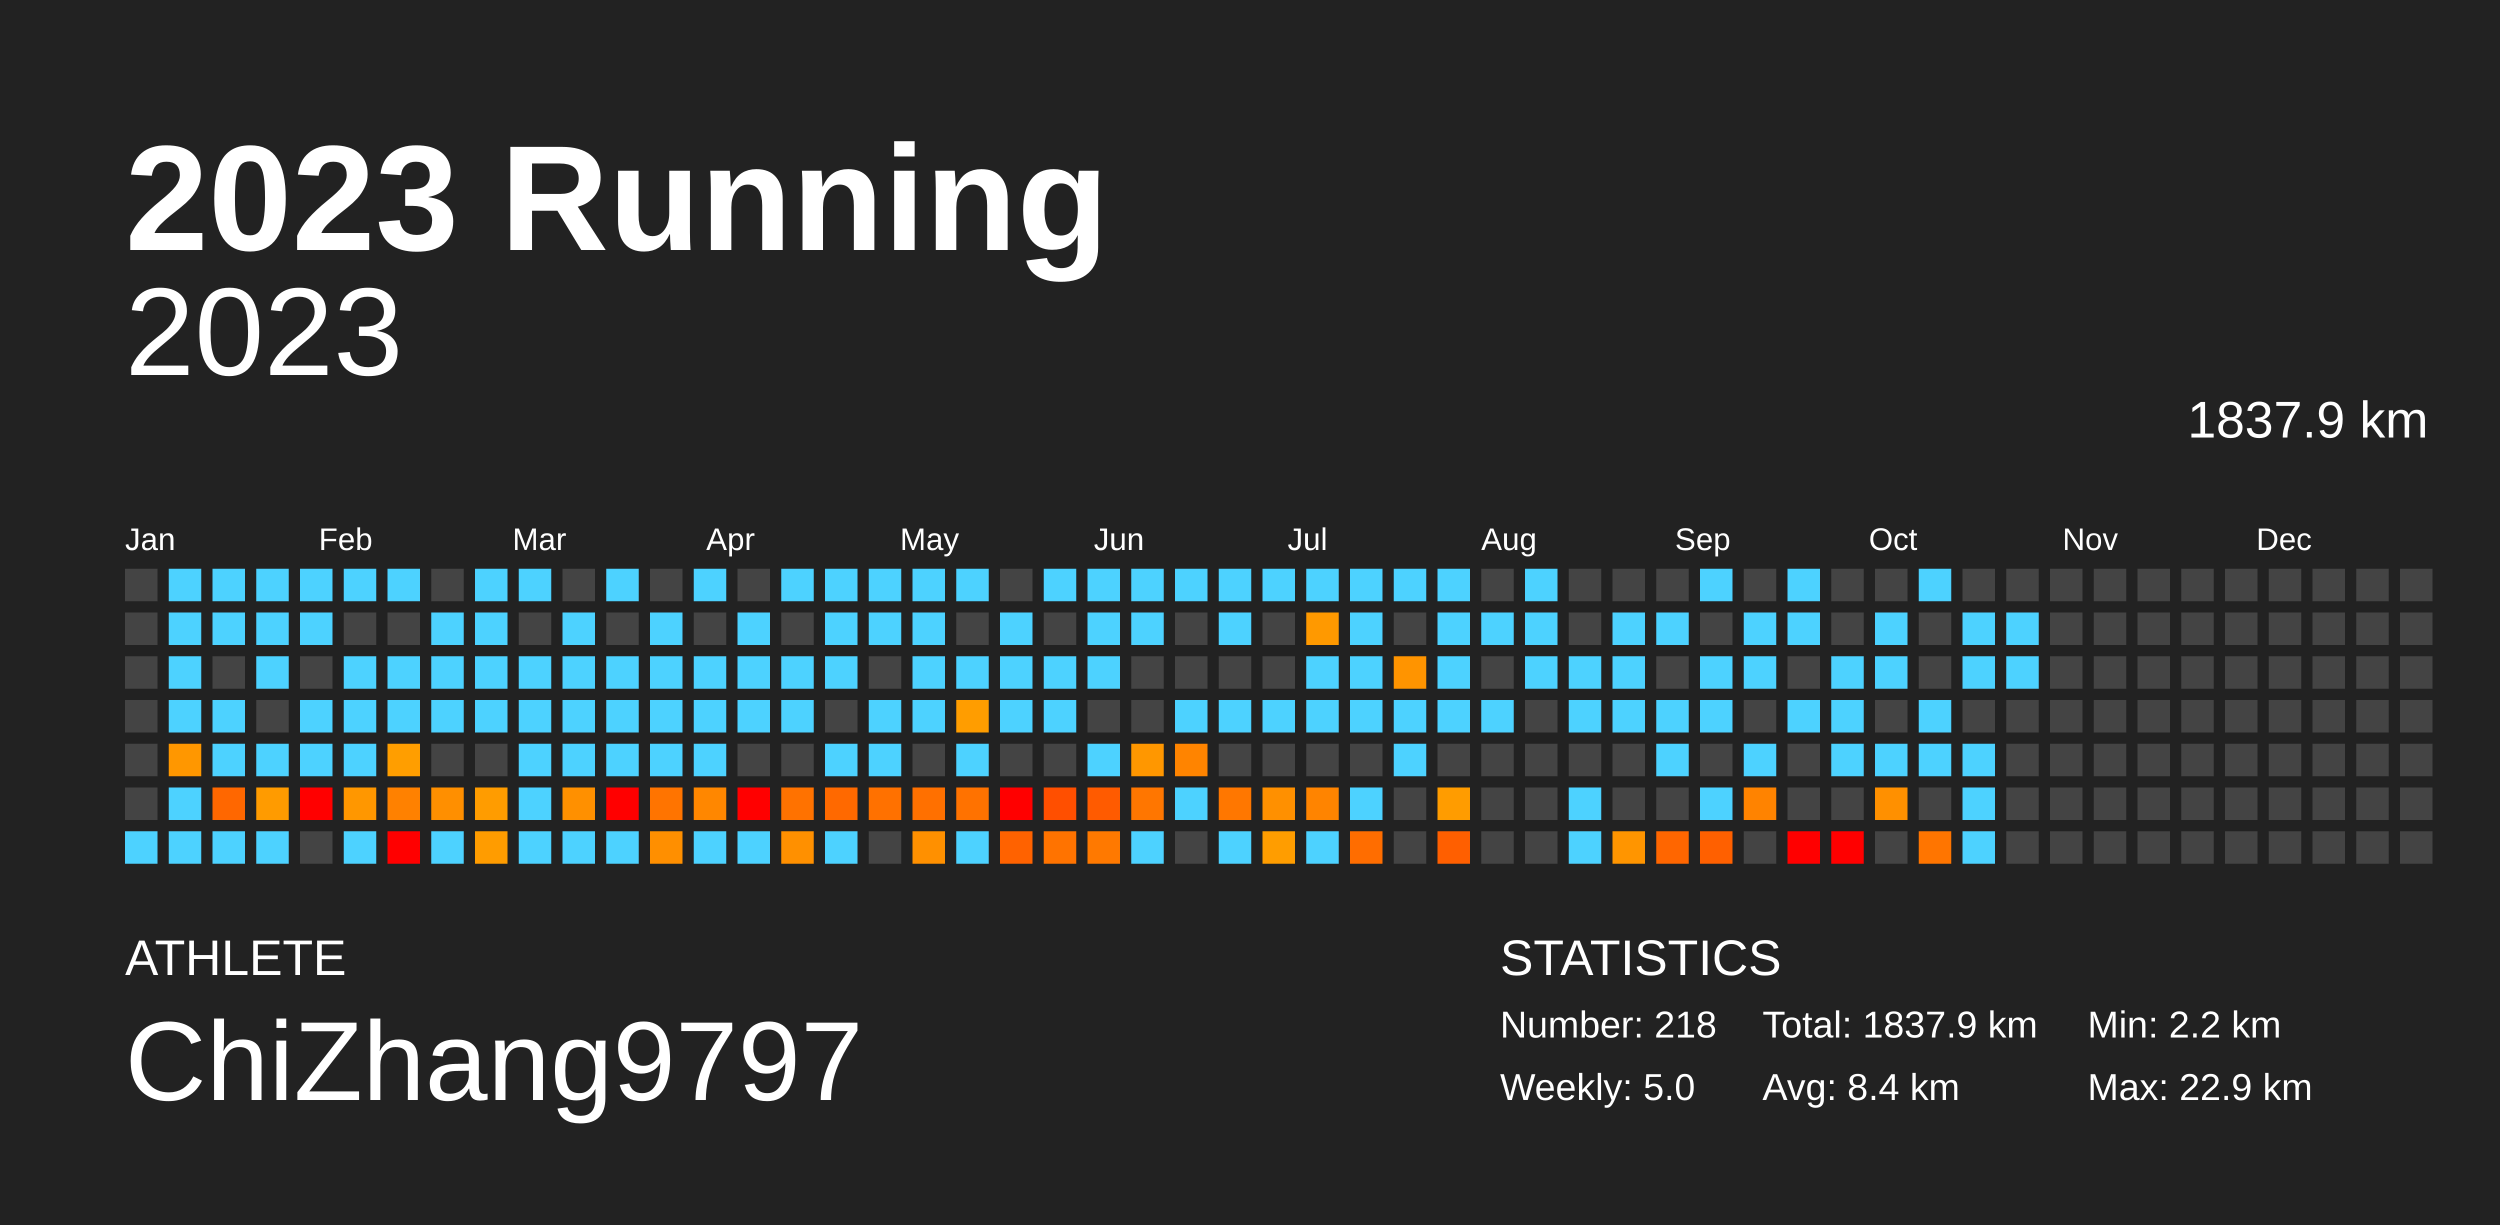
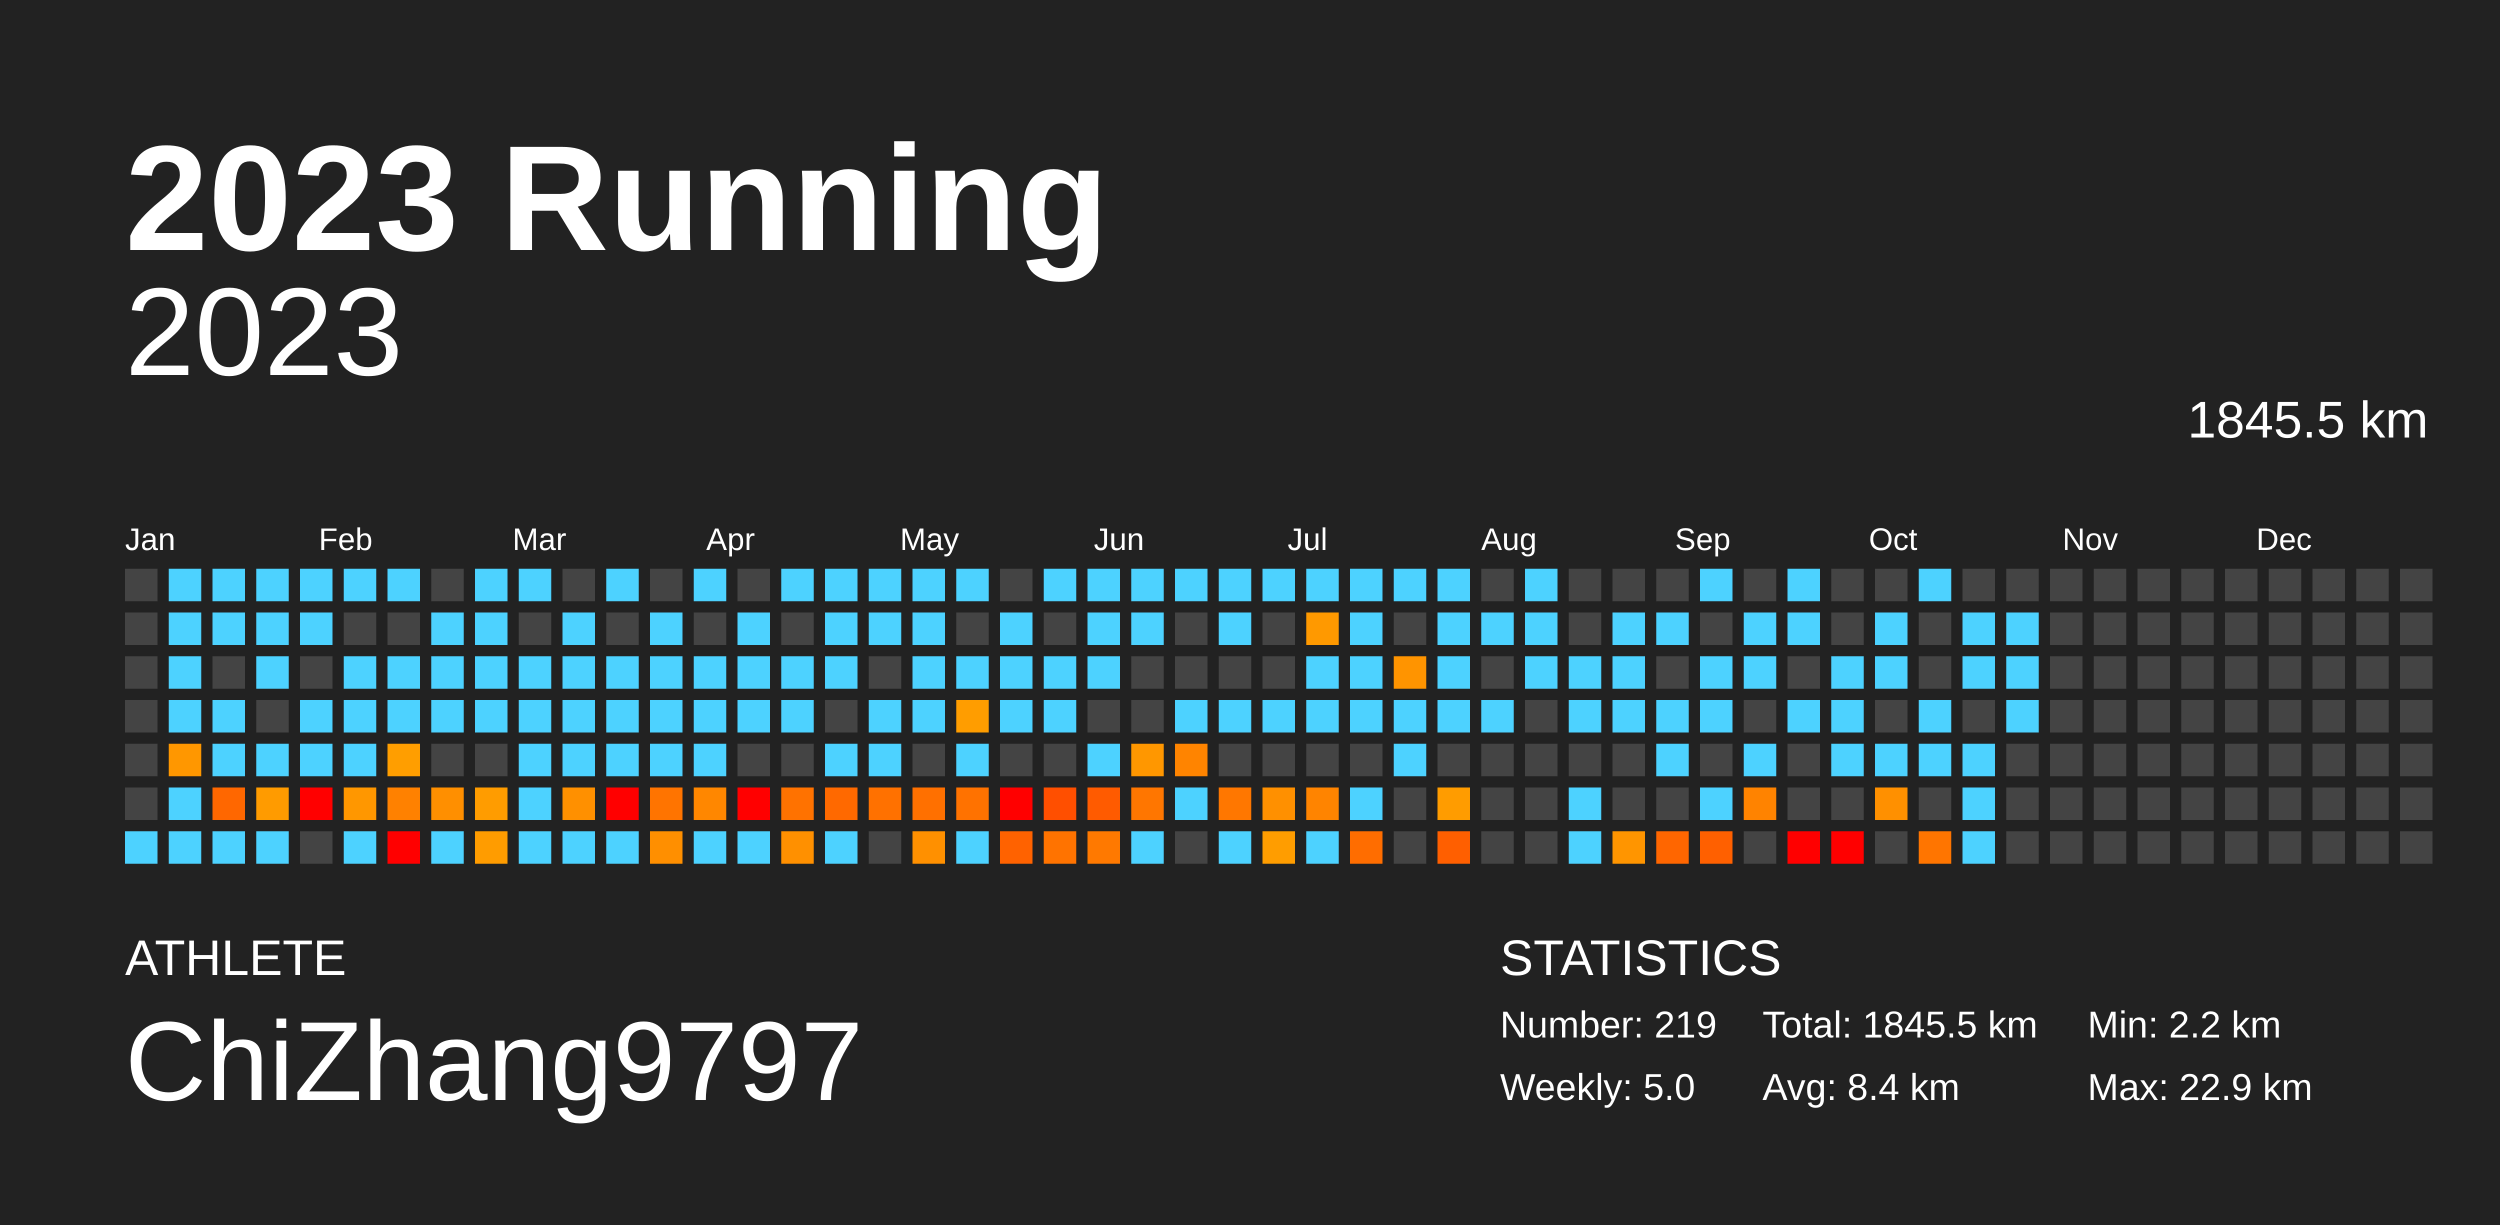
<svg xmlns="http://www.w3.org/2000/svg" baseProfile="full" height="98mm" version="1.1" viewBox="0,0,200,98" width="200mm">
  <defs />
  <rect fill="#222222" height="98" width="200" x="0" y="0" />
  <text fill="#FFFFFF" style="font-size:12px; font-family:Arial; font-weight:bold;" x="10" y="20">2023 Running</text>
  <text fill="#FFFFFF" style="font-size:4px; font-family:Arial" x="10" y="78">ATHLETE</text>
  <text fill="#FFFFFF" style="font-size:9px; font-family:Arial" x="10" y="88">ChiZhang9797</text>
  <text fill="#FFFFFF" style="font-size:4px; font-family:Arial" x="120" y="78">STATISTICS</text>
-   <text fill="#FFFFFF" style="font-size:3px; font-family:Arial" x="120" y="83">Number: 218</text>
+   <text fill="#FFFFFF" style="font-size:3px; font-family:Arial" x="120" y="83">Number: 219</text>
  <text fill="#FFFFFF" style="font-size:3px; font-family:Arial" x="120" y="88">Weekly: 5.0</text>
-   <text fill="#FFFFFF" style="font-size:3px; font-family:Arial" x="141" y="83">Total: 1837.9 km</text>
+   <text fill="#FFFFFF" style="font-size:3px; font-family:Arial" x="141" y="83">Total: 1845.5 km</text>
  <text fill="#FFFFFF" style="font-size:3px; font-family:Arial" x="141" y="88">Avg: 8.4 km</text>
  <text fill="#FFFFFF" style="font-size:3px; font-family:Arial" x="167" y="83">Min: 2.2 km</text>
  <text fill="#FFFFFF" style="font-size:3px; font-family:Arial" x="167" y="88">Max: 22.9 km</text>
  <text alignment-baseline="hanging" fill="#FFFFFF" style="font-size:10.0px; font-family:Arial;" x="10" y="30">2023</text>
-   <text alignment-baseline="hanging" fill="#FFFFFF" style="font-size:4.125px; font-family:Arial;" x="175" y="35">1837.9 km</text>
+   <text alignment-baseline="hanging" fill="#FFFFFF" style="font-size:4.125px; font-family:Arial;" x="175" y="35">1845.5 km</text>
  <text fill="#FFFFFF" style="font-size:2.5px; font-family:Arial" x="10.0" y="44">Jan</text>
  <text fill="#FFFFFF" style="font-size:2.5px; font-family:Arial" x="25.5" y="44">Feb</text>
  <text fill="#FFFFFF" style="font-size:2.5px; font-family:Arial" x="41.0" y="44">Mar</text>
  <text fill="#FFFFFF" style="font-size:2.5px; font-family:Arial" x="56.5" y="44">Apr</text>
  <text fill="#FFFFFF" style="font-size:2.5px; font-family:Arial" x="72.0" y="44">May</text>
  <text fill="#FFFFFF" style="font-size:2.5px; font-family:Arial" x="87.5" y="44">Jun</text>
  <text fill="#FFFFFF" style="font-size:2.5px; font-family:Arial" x="103.0" y="44">Jul</text>
  <text fill="#FFFFFF" style="font-size:2.5px; font-family:Arial" x="118.5" y="44">Aug</text>
  <text fill="#FFFFFF" style="font-size:2.5px; font-family:Arial" x="134.0" y="44">Sep</text>
  <text fill="#FFFFFF" style="font-size:2.5px; font-family:Arial" x="149.5" y="44">Oct</text>
  <text fill="#FFFFFF" style="font-size:2.5px; font-family:Arial" x="165.0" y="44">Nov</text>
  <text fill="#FFFFFF" style="font-size:2.5px; font-family:Arial" x="180.5" y="44">Dec</text>
  <rect fill="#444444" height="2.6" width="2.6" x="10.0" y="45.5" />
  <rect fill="#444444" height="2.6" width="2.6" x="10.0" y="49.0" />
  <rect fill="#444444" height="2.6" width="2.6" x="10.0" y="52.5" />
  <rect fill="#444444" height="2.6" width="2.6" x="10.0" y="56.0" />
  <rect fill="#444444" height="2.6" width="2.6" x="10.0" y="59.5" />
  <rect fill="#444444" height="2.6" width="2.6" x="10.0" y="63.0" />
  <rect fill="#4dd2ff" height="2.6" width="2.6" x="10.0" y="66.5" />
  <rect fill="#4dd2ff" height="2.6" width="2.6" x="13.5" y="45.5" />
  <rect fill="#4dd2ff" height="2.6" width="2.6" x="13.5" y="49.0" />
  <rect fill="#4dd2ff" height="2.6" width="2.6" x="13.5" y="52.5" />
  <rect fill="#4dd2ff" height="2.6" width="2.6" x="13.5" y="56.0" />
  <rect fill="#ff9700" height="2.6" width="2.6" x="13.5" y="59.5" />
  <rect fill="#4dd2ff" height="2.6" width="2.6" x="13.5" y="63.0" />
  <rect fill="#4dd2ff" height="2.6" width="2.6" x="13.5" y="66.5" />
  <rect fill="#4dd2ff" height="2.6" width="2.6" x="17.0" y="45.5" />
  <rect fill="#4dd2ff" height="2.6" width="2.6" x="17.0" y="49.0" />
  <rect fill="#444444" height="2.6" width="2.6" x="17.0" y="52.5" />
  <rect fill="#4dd2ff" height="2.6" width="2.6" x="17.0" y="56.0" />
  <rect fill="#4dd2ff" height="2.6" width="2.6" x="17.0" y="59.5" />
  <rect fill="#ff6700" height="2.6" width="2.6" x="17.0" y="63.0" />
  <rect fill="#4dd2ff" height="2.6" width="2.6" x="17.0" y="66.5" />
  <rect fill="#4dd2ff" height="2.6" width="2.6" x="20.5" y="45.5" />
  <rect fill="#4dd2ff" height="2.6" width="2.6" x="20.5" y="49.0" />
  <rect fill="#4dd2ff" height="2.6" width="2.6" x="20.5" y="52.5" />
  <rect fill="#444444" height="2.6" width="2.6" x="20.5" y="56.0" />
  <rect fill="#4dd2ff" height="2.6" width="2.6" x="20.5" y="59.5" />
  <rect fill="#ff9b00" height="2.6" width="2.6" x="20.5" y="63.0" />
  <rect fill="#4dd2ff" height="2.6" width="2.6" x="20.5" y="66.5" />
  <rect fill="#4dd2ff" height="2.6" width="2.6" x="24.0" y="45.5" />
  <rect fill="#4dd2ff" height="2.6" width="2.6" x="24.0" y="49.0" />
  <rect fill="#444444" height="2.6" width="2.6" x="24.0" y="52.5" />
  <rect fill="#4dd2ff" height="2.6" width="2.6" x="24.0" y="56.0" />
  <rect fill="#4dd2ff" height="2.6" width="2.6" x="24.0" y="59.5" />
  <rect fill="red" height="2.6" width="2.6" x="24.0" y="63.0" />
  <rect fill="#444444" height="2.6" width="2.6" x="24.0" y="66.5" />
  <rect fill="#4dd2ff" height="2.6" width="2.6" x="27.5" y="45.5" />
  <rect fill="#444444" height="2.6" width="2.6" x="27.5" y="49.0" />
  <rect fill="#4dd2ff" height="2.6" width="2.6" x="27.5" y="52.5" />
  <rect fill="#4dd2ff" height="2.6" width="2.6" x="27.5" y="56.0" />
  <rect fill="#4dd2ff" height="2.6" width="2.6" x="27.5" y="59.5" />
  <rect fill="#ff9700" height="2.6" width="2.6" x="27.5" y="63.0" />
  <rect fill="#4dd2ff" height="2.6" width="2.6" x="27.5" y="66.5" />
  <rect fill="#4dd2ff" height="2.6" width="2.6" x="31.0" y="45.5" />
  <rect fill="#444444" height="2.6" width="2.6" x="31.0" y="49.0" />
  <rect fill="#4dd2ff" height="2.6" width="2.6" x="31.0" y="52.5" />
  <rect fill="#4dd2ff" height="2.6" width="2.6" x="31.0" y="56.0" />
  <rect fill="#ff9e00" height="2.6" width="2.6" x="31.0" y="59.5" />
  <rect fill="#ff8100" height="2.6" width="2.6" x="31.0" y="63.0" />
  <rect fill="red" height="2.6" width="2.6" x="31.0" y="66.5" />
  <rect fill="#444444" height="2.6" width="2.6" x="34.5" y="45.5" />
  <rect fill="#4dd2ff" height="2.6" width="2.6" x="34.5" y="49.0" />
  <rect fill="#4dd2ff" height="2.6" width="2.6" x="34.5" y="52.5" />
  <rect fill="#4dd2ff" height="2.6" width="2.6" x="34.5" y="56.0" />
  <rect fill="#444444" height="2.6" width="2.6" x="34.5" y="59.5" />
  <rect fill="#ff8f00" height="2.6" width="2.6" x="34.5" y="63.0" />
  <rect fill="#4dd2ff" height="2.6" width="2.6" x="34.5" y="66.5" />
  <rect fill="#4dd2ff" height="2.6" width="2.6" x="38.0" y="45.5" />
  <rect fill="#4dd2ff" height="2.6" width="2.6" x="38.0" y="49.0" />
  <rect fill="#4dd2ff" height="2.6" width="2.6" x="38.0" y="52.5" />
  <rect fill="#4dd2ff" height="2.6" width="2.6" x="38.0" y="56.0" />
  <rect fill="#444444" height="2.6" width="2.6" x="38.0" y="59.5" />
  <rect fill="#ff9c00" height="2.6" width="2.6" x="38.0" y="63.0" />
  <rect fill="#ff9c00" height="2.6" width="2.6" x="38.0" y="66.5" />
  <rect fill="#4dd2ff" height="2.6" width="2.6" x="41.5" y="45.5" />
  <rect fill="#444444" height="2.6" width="2.6" x="41.5" y="49.0" />
  <rect fill="#4dd2ff" height="2.6" width="2.6" x="41.5" y="52.5" />
  <rect fill="#4dd2ff" height="2.6" width="2.6" x="41.5" y="56.0" />
  <rect fill="#4dd2ff" height="2.6" width="2.6" x="41.5" y="59.5" />
  <rect fill="#4dd2ff" height="2.6" width="2.6" x="41.5" y="63.0" />
  <rect fill="#4dd2ff" height="2.6" width="2.6" x="41.5" y="66.5" />
  <rect fill="#444444" height="2.6" width="2.6" x="45.0" y="45.5" />
  <rect fill="#4dd2ff" height="2.6" width="2.6" x="45.0" y="49.0" />
  <rect fill="#4dd2ff" height="2.6" width="2.6" x="45.0" y="52.5" />
  <rect fill="#4dd2ff" height="2.6" width="2.6" x="45.0" y="56.0" />
  <rect fill="#4dd2ff" height="2.6" width="2.6" x="45.0" y="59.5" />
  <rect fill="#ff9000" height="2.6" width="2.6" x="45.0" y="63.0" />
  <rect fill="#4dd2ff" height="2.6" width="2.6" x="45.0" y="66.5" />
  <rect fill="#4dd2ff" height="2.6" width="2.6" x="48.5" y="45.5" />
  <rect fill="#444444" height="2.6" width="2.6" x="48.5" y="49.0" />
  <rect fill="#4dd2ff" height="2.6" width="2.6" x="48.5" y="52.5" />
  <rect fill="#4dd2ff" height="2.6" width="2.6" x="48.5" y="56.0" />
  <rect fill="#4dd2ff" height="2.6" width="2.6" x="48.5" y="59.5" />
  <rect fill="red" height="2.6" width="2.6" x="48.5" y="63.0" />
  <rect fill="#4dd2ff" height="2.6" width="2.6" x="48.5" y="66.5" />
  <rect fill="#444444" height="2.6" width="2.6" x="52.0" y="45.5" />
  <rect fill="#4dd2ff" height="2.6" width="2.6" x="52.0" y="49.0" />
  <rect fill="#4dd2ff" height="2.6" width="2.6" x="52.0" y="52.5" />
  <rect fill="#4dd2ff" height="2.6" width="2.6" x="52.0" y="56.0" />
  <rect fill="#4dd2ff" height="2.6" width="2.6" x="52.0" y="59.5" />
  <rect fill="#ff7400" height="2.6" width="2.6" x="52.0" y="63.0" />
  <rect fill="#ff8f00" height="2.6" width="2.6" x="52.0" y="66.5" />
  <rect fill="#4dd2ff" height="2.6" width="2.6" x="55.5" y="45.5" />
  <rect fill="#444444" height="2.6" width="2.6" x="55.5" y="49.0" />
  <rect fill="#4dd2ff" height="2.6" width="2.6" x="55.5" y="52.5" />
  <rect fill="#4dd2ff" height="2.6" width="2.6" x="55.5" y="56.0" />
  <rect fill="#4dd2ff" height="2.6" width="2.6" x="55.5" y="59.5" />
  <rect fill="#ff8700" height="2.6" width="2.6" x="55.5" y="63.0" />
  <rect fill="#4dd2ff" height="2.6" width="2.6" x="55.5" y="66.5" />
  <rect fill="#444444" height="2.6" width="2.6" x="59.0" y="45.5" />
  <rect fill="#4dd2ff" height="2.6" width="2.6" x="59.0" y="49.0" />
  <rect fill="#4dd2ff" height="2.6" width="2.6" x="59.0" y="52.5" />
  <rect fill="#4dd2ff" height="2.6" width="2.6" x="59.0" y="56.0" />
  <rect fill="#444444" height="2.6" width="2.6" x="59.0" y="59.5" />
  <rect fill="red" height="2.6" width="2.6" x="59.0" y="63.0" />
  <rect fill="#4dd2ff" height="2.6" width="2.6" x="59.0" y="66.5" />
  <rect fill="#4dd2ff" height="2.6" width="2.6" x="62.5" y="45.5" />
  <rect fill="#444444" height="2.6" width="2.6" x="62.5" y="49.0" />
  <rect fill="#4dd2ff" height="2.6" width="2.6" x="62.5" y="52.5" />
  <rect fill="#4dd2ff" height="2.6" width="2.6" x="62.5" y="56.0" />
  <rect fill="#444444" height="2.6" width="2.6" x="62.5" y="59.5" />
  <rect fill="#ff7200" height="2.6" width="2.6" x="62.5" y="63.0" />
  <rect fill="#ff9000" height="2.6" width="2.6" x="62.5" y="66.5" />
  <rect fill="#4dd2ff" height="2.6" width="2.6" x="66.0" y="45.5" />
  <rect fill="#4dd2ff" height="2.6" width="2.6" x="66.0" y="49.0" />
  <rect fill="#4dd2ff" height="2.6" width="2.6" x="66.0" y="52.5" />
  <rect fill="#444444" height="2.6" width="2.6" x="66.0" y="56.0" />
  <rect fill="#4dd2ff" height="2.6" width="2.6" x="66.0" y="59.5" />
  <rect fill="#ff6900" height="2.6" width="2.6" x="66.0" y="63.0" />
  <rect fill="#4dd2ff" height="2.6" width="2.6" x="66.0" y="66.5" />
  <rect fill="#4dd2ff" height="2.6" width="2.6" x="69.5" y="45.5" />
  <rect fill="#4dd2ff" height="2.6" width="2.6" x="69.5" y="49.0" />
  <rect fill="#444444" height="2.6" width="2.6" x="69.5" y="52.5" />
  <rect fill="#4dd2ff" height="2.6" width="2.6" x="69.5" y="56.0" />
  <rect fill="#4dd2ff" height="2.6" width="2.6" x="69.5" y="59.5" />
  <rect fill="#ff7100" height="2.6" width="2.6" x="69.5" y="63.0" />
  <rect fill="#444444" height="2.6" width="2.6" x="69.5" y="66.5" />
  <rect fill="#4dd2ff" height="2.6" width="2.6" x="73.0" y="45.5" />
  <rect fill="#4dd2ff" height="2.6" width="2.6" x="73.0" y="49.0" />
  <rect fill="#4dd2ff" height="2.6" width="2.6" x="73.0" y="52.5" />
  <rect fill="#4dd2ff" height="2.6" width="2.6" x="73.0" y="56.0" />
  <rect fill="#444444" height="2.6" width="2.6" x="73.0" y="59.5" />
  <rect fill="#ff7000" height="2.6" width="2.6" x="73.0" y="63.0" />
  <rect fill="#ff9000" height="2.6" width="2.6" x="73.0" y="66.5" />
  <rect fill="#4dd2ff" height="2.6" width="2.6" x="76.5" y="45.5" />
  <rect fill="#444444" height="2.6" width="2.6" x="76.5" y="49.0" />
  <rect fill="#4dd2ff" height="2.6" width="2.6" x="76.5" y="52.5" />
  <rect fill="#ff9d00" height="2.6" width="2.6" x="76.5" y="56.0" />
  <rect fill="#4dd2ff" height="2.6" width="2.6" x="76.5" y="59.5" />
  <rect fill="#ff7200" height="2.6" width="2.6" x="76.5" y="63.0" />
  <rect fill="#4dd2ff" height="2.6" width="2.6" x="76.5" y="66.5" />
  <rect fill="#444444" height="2.6" width="2.6" x="80.0" y="45.5" />
  <rect fill="#4dd2ff" height="2.6" width="2.6" x="80.0" y="49.0" />
  <rect fill="#4dd2ff" height="2.6" width="2.6" x="80.0" y="52.5" />
  <rect fill="#4dd2ff" height="2.6" width="2.6" x="80.0" y="56.0" />
  <rect fill="#444444" height="2.6" width="2.6" x="80.0" y="59.5" />
  <rect fill="red" height="2.6" width="2.6" x="80.0" y="63.0" />
  <rect fill="#ff6200" height="2.6" width="2.6" x="80.0" y="66.5" />
  <rect fill="#4dd2ff" height="2.6" width="2.6" x="83.5" y="45.5" />
  <rect fill="#444444" height="2.6" width="2.6" x="83.5" y="49.0" />
  <rect fill="#4dd2ff" height="2.6" width="2.6" x="83.5" y="52.5" />
  <rect fill="#4dd2ff" height="2.6" width="2.6" x="83.5" y="56.0" />
  <rect fill="#444444" height="2.6" width="2.6" x="83.5" y="59.5" />
  <rect fill="#ff4f00" height="2.6" width="2.6" x="83.5" y="63.0" />
  <rect fill="#ff7300" height="2.6" width="2.6" x="83.5" y="66.5" />
  <rect fill="#4dd2ff" height="2.6" width="2.6" x="87.0" y="45.5" />
  <rect fill="#4dd2ff" height="2.6" width="2.6" x="87.0" y="49.0" />
  <rect fill="#4dd2ff" height="2.6" width="2.6" x="87.0" y="52.5" />
  <rect fill="#444444" height="2.6" width="2.6" x="87.0" y="56.0" />
  <rect fill="#4dd2ff" height="2.6" width="2.6" x="87.0" y="59.5" />
  <rect fill="#ff5b00" height="2.6" width="2.6" x="87.0" y="63.0" />
  <rect fill="#ff7900" height="2.6" width="2.6" x="87.0" y="66.5" />
  <rect fill="#4dd2ff" height="2.6" width="2.6" x="90.5" y="45.5" />
  <rect fill="#4dd2ff" height="2.6" width="2.6" x="90.5" y="49.0" />
  <rect fill="#444444" height="2.6" width="2.6" x="90.5" y="52.5" />
  <rect fill="#444444" height="2.6" width="2.6" x="90.5" y="56.0" />
  <rect fill="#ff9700" height="2.6" width="2.6" x="90.5" y="59.5" />
  <rect fill="#ff7600" height="2.6" width="2.6" x="90.5" y="63.0" />
  <rect fill="#4dd2ff" height="2.6" width="2.6" x="90.5" y="66.5" />
  <rect fill="#4dd2ff" height="2.6" width="2.6" x="94.0" y="45.5" />
  <rect fill="#444444" height="2.6" width="2.6" x="94.0" y="49.0" />
  <rect fill="#444444" height="2.6" width="2.6" x="94.0" y="52.5" />
  <rect fill="#4dd2ff" height="2.6" width="2.6" x="94.0" y="56.0" />
  <rect fill="#ff8400" height="2.6" width="2.6" x="94.0" y="59.5" />
  <rect fill="#4dd2ff" height="2.6" width="2.6" x="94.0" y="63.0" />
  <rect fill="#444444" height="2.6" width="2.6" x="94.0" y="66.5" />
  <rect fill="#4dd2ff" height="2.6" width="2.6" x="97.5" y="45.5" />
  <rect fill="#4dd2ff" height="2.6" width="2.6" x="97.5" y="49.0" />
  <rect fill="#444444" height="2.6" width="2.6" x="97.5" y="52.5" />
  <rect fill="#4dd2ff" height="2.6" width="2.6" x="97.5" y="56.0" />
  <rect fill="#444444" height="2.6" width="2.6" x="97.5" y="59.5" />
  <rect fill="#ff7700" height="2.6" width="2.6" x="97.5" y="63.0" />
  <rect fill="#4dd2ff" height="2.6" width="2.6" x="97.5" y="66.5" />
  <rect fill="#4dd2ff" height="2.6" width="2.6" x="101.0" y="45.5" />
  <rect fill="#444444" height="2.6" width="2.6" x="101.0" y="49.0" />
  <rect fill="#444444" height="2.6" width="2.6" x="101.0" y="52.5" />
  <rect fill="#4dd2ff" height="2.6" width="2.6" x="101.0" y="56.0" />
  <rect fill="#444444" height="2.6" width="2.6" x="101.0" y="59.5" />
  <rect fill="#ff9000" height="2.6" width="2.6" x="101.0" y="63.0" />
  <rect fill="#ff9d00" height="2.6" width="2.6" x="101.0" y="66.5" />
  <rect fill="#4dd2ff" height="2.6" width="2.6" x="104.5" y="45.5" />
  <rect fill="#ff9900" height="2.6" width="2.6" x="104.5" y="49.0" />
  <rect fill="#4dd2ff" height="2.6" width="2.6" x="104.5" y="52.5" />
  <rect fill="#4dd2ff" height="2.6" width="2.6" x="104.5" y="56.0" />
  <rect fill="#444444" height="2.6" width="2.6" x="104.5" y="59.5" />
  <rect fill="#ff8400" height="2.6" width="2.6" x="104.5" y="63.0" />
  <rect fill="#4dd2ff" height="2.6" width="2.6" x="104.5" y="66.5" />
  <rect fill="#4dd2ff" height="2.6" width="2.6" x="108.0" y="45.5" />
  <rect fill="#4dd2ff" height="2.6" width="2.6" x="108.0" y="49.0" />
  <rect fill="#4dd2ff" height="2.6" width="2.6" x="108.0" y="52.5" />
  <rect fill="#4dd2ff" height="2.6" width="2.6" x="108.0" y="56.0" />
  <rect fill="#444444" height="2.6" width="2.6" x="108.0" y="59.5" />
  <rect fill="#4dd2ff" height="2.6" width="2.6" x="108.0" y="63.0" />
  <rect fill="#ff6d00" height="2.6" width="2.6" x="108.0" y="66.5" />
  <rect fill="#4dd2ff" height="2.6" width="2.6" x="111.5" y="45.5" />
  <rect fill="#444444" height="2.6" width="2.6" x="111.5" y="49.0" />
  <rect fill="#ff9400" height="2.6" width="2.6" x="111.5" y="52.5" />
  <rect fill="#4dd2ff" height="2.6" width="2.6" x="111.5" y="56.0" />
  <rect fill="#4dd2ff" height="2.6" width="2.6" x="111.5" y="59.5" />
  <rect fill="#444444" height="2.6" width="2.6" x="111.5" y="63.0" />
  <rect fill="#444444" height="2.6" width="2.6" x="111.5" y="66.5" />
  <rect fill="#4dd2ff" height="2.6" width="2.6" x="115.0" y="45.5" />
  <rect fill="#4dd2ff" height="2.6" width="2.6" x="115.0" y="49.0" />
  <rect fill="#4dd2ff" height="2.6" width="2.6" x="115.0" y="52.5" />
  <rect fill="#4dd2ff" height="2.6" width="2.6" x="115.0" y="56.0" />
  <rect fill="#444444" height="2.6" width="2.6" x="115.0" y="59.5" />
  <rect fill="#ff9c00" height="2.6" width="2.6" x="115.0" y="63.0" />
  <rect fill="#ff5f00" height="2.6" width="2.6" x="115.0" y="66.5" />
  <rect fill="#444444" height="2.6" width="2.6" x="118.5" y="45.5" />
  <rect fill="#4dd2ff" height="2.6" width="2.6" x="118.5" y="49.0" />
  <rect fill="#444444" height="2.6" width="2.6" x="118.5" y="52.5" />
  <rect fill="#4dd2ff" height="2.6" width="2.6" x="118.5" y="56.0" />
  <rect fill="#444444" height="2.6" width="2.6" x="118.5" y="59.5" />
  <rect fill="#444444" height="2.6" width="2.6" x="118.5" y="63.0" />
  <rect fill="#444444" height="2.6" width="2.6" x="118.5" y="66.5" />
  <rect fill="#4dd2ff" height="2.6" width="2.6" x="122.0" y="45.5" />
  <rect fill="#4dd2ff" height="2.6" width="2.6" x="122.0" y="49.0" />
  <rect fill="#4dd2ff" height="2.6" width="2.6" x="122.0" y="52.5" />
  <rect fill="#444444" height="2.6" width="2.6" x="122.0" y="56.0" />
  <rect fill="#444444" height="2.6" width="2.6" x="122.0" y="59.5" />
  <rect fill="#444444" height="2.6" width="2.6" x="122.0" y="63.0" />
  <rect fill="#444444" height="2.6" width="2.6" x="122.0" y="66.5" />
  <rect fill="#444444" height="2.6" width="2.6" x="125.5" y="45.5" />
  <rect fill="#444444" height="2.6" width="2.6" x="125.5" y="49.0" />
  <rect fill="#4dd2ff" height="2.6" width="2.6" x="125.5" y="52.5" />
  <rect fill="#4dd2ff" height="2.6" width="2.6" x="125.5" y="56.0" />
  <rect fill="#444444" height="2.6" width="2.6" x="125.5" y="59.5" />
  <rect fill="#4dd2ff" height="2.6" width="2.6" x="125.5" y="63.0" />
  <rect fill="#4dd2ff" height="2.6" width="2.6" x="125.5" y="66.5" />
  <rect fill="#444444" height="2.6" width="2.6" x="129.0" y="45.5" />
  <rect fill="#4dd2ff" height="2.6" width="2.6" x="129.0" y="49.0" />
  <rect fill="#4dd2ff" height="2.6" width="2.6" x="129.0" y="52.5" />
  <rect fill="#4dd2ff" height="2.6" width="2.6" x="129.0" y="56.0" />
  <rect fill="#444444" height="2.6" width="2.6" x="129.0" y="59.5" />
  <rect fill="#444444" height="2.6" width="2.6" x="129.0" y="63.0" />
  <rect fill="#ff9500" height="2.6" width="2.6" x="129.0" y="66.5" />
  <rect fill="#444444" height="2.6" width="2.6" x="132.5" y="45.5" />
  <rect fill="#4dd2ff" height="2.6" width="2.6" x="132.5" y="49.0" />
  <rect fill="#444444" height="2.6" width="2.6" x="132.5" y="52.5" />
  <rect fill="#4dd2ff" height="2.6" width="2.6" x="132.5" y="56.0" />
  <rect fill="#4dd2ff" height="2.6" width="2.6" x="132.5" y="59.5" />
  <rect fill="#444444" height="2.6" width="2.6" x="132.5" y="63.0" />
  <rect fill="#ff6600" height="2.6" width="2.6" x="132.5" y="66.5" />
  <rect fill="#4dd2ff" height="2.6" width="2.6" x="136.0" y="45.5" />
  <rect fill="#444444" height="2.6" width="2.6" x="136.0" y="49.0" />
  <rect fill="#4dd2ff" height="2.6" width="2.6" x="136.0" y="52.5" />
  <rect fill="#4dd2ff" height="2.6" width="2.6" x="136.0" y="56.0" />
  <rect fill="#444444" height="2.6" width="2.6" x="136.0" y="59.5" />
  <rect fill="#4dd2ff" height="2.6" width="2.6" x="136.0" y="63.0" />
  <rect fill="#ff6000" height="2.6" width="2.6" x="136.0" y="66.5" />
  <rect fill="#444444" height="2.6" width="2.6" x="139.5" y="45.5" />
  <rect fill="#4dd2ff" height="2.6" width="2.6" x="139.5" y="49.0" />
  <rect fill="#4dd2ff" height="2.6" width="2.6" x="139.5" y="52.5" />
  <rect fill="#444444" height="2.6" width="2.6" x="139.5" y="56.0" />
  <rect fill="#4dd2ff" height="2.6" width="2.6" x="139.5" y="59.5" />
  <rect fill="#ff8300" height="2.6" width="2.6" x="139.5" y="63.0" />
  <rect fill="#444444" height="2.6" width="2.6" x="139.5" y="66.5" />
  <rect fill="#4dd2ff" height="2.6" width="2.6" x="143.0" y="45.5" />
  <rect fill="#4dd2ff" height="2.6" width="2.6" x="143.0" y="49.0" />
  <rect fill="#444444" height="2.6" width="2.6" x="143.0" y="52.5" />
  <rect fill="#4dd2ff" height="2.6" width="2.6" x="143.0" y="56.0" />
  <rect fill="#444444" height="2.6" width="2.6" x="143.0" y="59.5" />
  <rect fill="#444444" height="2.6" width="2.6" x="143.0" y="63.0" />
  <rect fill="red" height="2.6" width="2.6" x="143.0" y="66.5" />
  <rect fill="#444444" height="2.6" width="2.6" x="146.5" y="45.5" />
  <rect fill="#444444" height="2.6" width="2.6" x="146.5" y="49.0" />
  <rect fill="#4dd2ff" height="2.6" width="2.6" x="146.5" y="52.5" />
  <rect fill="#4dd2ff" height="2.6" width="2.6" x="146.5" y="56.0" />
  <rect fill="#4dd2ff" height="2.6" width="2.6" x="146.5" y="59.5" />
  <rect fill="#444444" height="2.6" width="2.6" x="146.5" y="63.0" />
  <rect fill="red" height="2.6" width="2.6" x="146.5" y="66.5" />
  <rect fill="#444444" height="2.6" width="2.6" x="150.0" y="45.5" />
  <rect fill="#4dd2ff" height="2.6" width="2.6" x="150.0" y="49.0" />
  <rect fill="#4dd2ff" height="2.6" width="2.6" x="150.0" y="52.5" />
  <rect fill="#444444" height="2.6" width="2.6" x="150.0" y="56.0" />
  <rect fill="#4dd2ff" height="2.6" width="2.6" x="150.0" y="59.5" />
  <rect fill="#ff9000" height="2.6" width="2.6" x="150.0" y="63.0" />
  <rect fill="#444444" height="2.6" width="2.6" x="150.0" y="66.5" />
  <rect fill="#4dd2ff" height="2.6" width="2.6" x="153.5" y="45.5" />
  <rect fill="#444444" height="2.6" width="2.6" x="153.5" y="49.0" />
  <rect fill="#444444" height="2.6" width="2.6" x="153.5" y="52.5" />
  <rect fill="#4dd2ff" height="2.6" width="2.6" x="153.5" y="56.0" />
  <rect fill="#4dd2ff" height="2.6" width="2.6" x="153.5" y="59.5" />
  <rect fill="#444444" height="2.6" width="2.6" x="153.5" y="63.0" />
  <rect fill="#ff7500" height="2.6" width="2.6" x="153.5" y="66.5" />
  <rect fill="#444444" height="2.6" width="2.6" x="157.0" y="45.5" />
  <rect fill="#4dd2ff" height="2.6" width="2.6" x="157.0" y="49.0" />
  <rect fill="#4dd2ff" height="2.6" width="2.6" x="157.0" y="52.5" />
  <rect fill="#444444" height="2.6" width="2.6" x="157.0" y="56.0" />
  <rect fill="#4dd2ff" height="2.6" width="2.6" x="157.0" y="59.5" />
  <rect fill="#4dd2ff" height="2.6" width="2.6" x="157.0" y="63.0" />
  <rect fill="#4dd2ff" height="2.6" width="2.6" x="157.0" y="66.5" />
  <rect fill="#444444" height="2.6" width="2.6" x="160.5" y="45.5" />
  <rect fill="#4dd2ff" height="2.6" width="2.6" x="160.5" y="49.0" />
  <rect fill="#4dd2ff" height="2.6" width="2.6" x="160.5" y="52.5" />
-   <rect fill="#444444" height="2.6" width="2.6" x="160.5" y="56.0" />
+   <rect fill="#4dd2ff" height="2.6" width="2.6" x="160.5" y="56.0" />
  <rect fill="#444444" height="2.6" width="2.6" x="160.5" y="59.5" />
  <rect fill="#444444" height="2.6" width="2.6" x="160.5" y="63.0" />
  <rect fill="#444444" height="2.6" width="2.6" x="160.5" y="66.5" />
  <rect fill="#444444" height="2.6" width="2.6" x="164.0" y="45.5" />
  <rect fill="#444444" height="2.6" width="2.6" x="164.0" y="49.0" />
  <rect fill="#444444" height="2.6" width="2.6" x="164.0" y="52.5" />
  <rect fill="#444444" height="2.6" width="2.6" x="164.0" y="56.0" />
  <rect fill="#444444" height="2.6" width="2.6" x="164.0" y="59.5" />
  <rect fill="#444444" height="2.6" width="2.6" x="164.0" y="63.0" />
  <rect fill="#444444" height="2.6" width="2.6" x="164.0" y="66.5" />
  <rect fill="#444444" height="2.6" width="2.6" x="167.5" y="45.5" />
  <rect fill="#444444" height="2.6" width="2.6" x="167.5" y="49.0" />
  <rect fill="#444444" height="2.6" width="2.6" x="167.5" y="52.5" />
  <rect fill="#444444" height="2.6" width="2.6" x="167.5" y="56.0" />
  <rect fill="#444444" height="2.6" width="2.6" x="167.5" y="59.5" />
  <rect fill="#444444" height="2.6" width="2.6" x="167.5" y="63.0" />
  <rect fill="#444444" height="2.6" width="2.6" x="167.5" y="66.5" />
  <rect fill="#444444" height="2.6" width="2.6" x="171.0" y="45.5" />
  <rect fill="#444444" height="2.6" width="2.6" x="171.0" y="49.0" />
  <rect fill="#444444" height="2.6" width="2.6" x="171.0" y="52.5" />
  <rect fill="#444444" height="2.6" width="2.6" x="171.0" y="56.0" />
  <rect fill="#444444" height="2.6" width="2.6" x="171.0" y="59.5" />
  <rect fill="#444444" height="2.6" width="2.6" x="171.0" y="63.0" />
  <rect fill="#444444" height="2.6" width="2.6" x="171.0" y="66.5" />
  <rect fill="#444444" height="2.6" width="2.6" x="174.5" y="45.5" />
  <rect fill="#444444" height="2.6" width="2.6" x="174.5" y="49.0" />
  <rect fill="#444444" height="2.6" width="2.6" x="174.5" y="52.5" />
  <rect fill="#444444" height="2.6" width="2.6" x="174.5" y="56.0" />
  <rect fill="#444444" height="2.6" width="2.6" x="174.5" y="59.5" />
  <rect fill="#444444" height="2.6" width="2.6" x="174.5" y="63.0" />
  <rect fill="#444444" height="2.6" width="2.6" x="174.5" y="66.5" />
  <rect fill="#444444" height="2.6" width="2.6" x="178.0" y="45.5" />
  <rect fill="#444444" height="2.6" width="2.6" x="178.0" y="49.0" />
  <rect fill="#444444" height="2.6" width="2.6" x="178.0" y="52.5" />
  <rect fill="#444444" height="2.6" width="2.6" x="178.0" y="56.0" />
  <rect fill="#444444" height="2.6" width="2.6" x="178.0" y="59.5" />
  <rect fill="#444444" height="2.6" width="2.6" x="178.0" y="63.0" />
  <rect fill="#444444" height="2.6" width="2.6" x="178.0" y="66.5" />
  <rect fill="#444444" height="2.6" width="2.6" x="181.5" y="45.5" />
  <rect fill="#444444" height="2.6" width="2.6" x="181.5" y="49.0" />
  <rect fill="#444444" height="2.6" width="2.6" x="181.5" y="52.5" />
  <rect fill="#444444" height="2.6" width="2.6" x="181.5" y="56.0" />
  <rect fill="#444444" height="2.6" width="2.6" x="181.5" y="59.5" />
  <rect fill="#444444" height="2.6" width="2.6" x="181.5" y="63.0" />
  <rect fill="#444444" height="2.6" width="2.6" x="181.5" y="66.5" />
  <rect fill="#444444" height="2.6" width="2.6" x="185.0" y="45.5" />
  <rect fill="#444444" height="2.6" width="2.6" x="185.0" y="49.0" />
  <rect fill="#444444" height="2.6" width="2.6" x="185.0" y="52.5" />
  <rect fill="#444444" height="2.6" width="2.6" x="185.0" y="56.0" />
  <rect fill="#444444" height="2.6" width="2.6" x="185.0" y="59.5" />
  <rect fill="#444444" height="2.6" width="2.6" x="185.0" y="63.0" />
  <rect fill="#444444" height="2.6" width="2.6" x="185.0" y="66.5" />
  <rect fill="#444444" height="2.6" width="2.6" x="188.5" y="45.5" />
  <rect fill="#444444" height="2.6" width="2.6" x="188.5" y="49.0" />
  <rect fill="#444444" height="2.6" width="2.6" x="188.5" y="52.5" />
  <rect fill="#444444" height="2.6" width="2.6" x="188.5" y="56.0" />
  <rect fill="#444444" height="2.6" width="2.6" x="188.5" y="59.5" />
  <rect fill="#444444" height="2.6" width="2.6" x="188.5" y="63.0" />
  <rect fill="#444444" height="2.6" width="2.6" x="188.5" y="66.5" />
  <rect fill="#444444" height="2.6" width="2.6" x="192.0" y="45.5" />
  <rect fill="#444444" height="2.6" width="2.6" x="192.0" y="49.0" />
  <rect fill="#444444" height="2.6" width="2.6" x="192.0" y="52.5" />
  <rect fill="#444444" height="2.6" width="2.6" x="192.0" y="56.0" />
  <rect fill="#444444" height="2.6" width="2.6" x="192.0" y="59.5" />
  <rect fill="#444444" height="2.6" width="2.6" x="192.0" y="63.0" />
  <rect fill="#444444" height="2.6" width="2.6" x="192.0" y="66.5" />
</svg>
